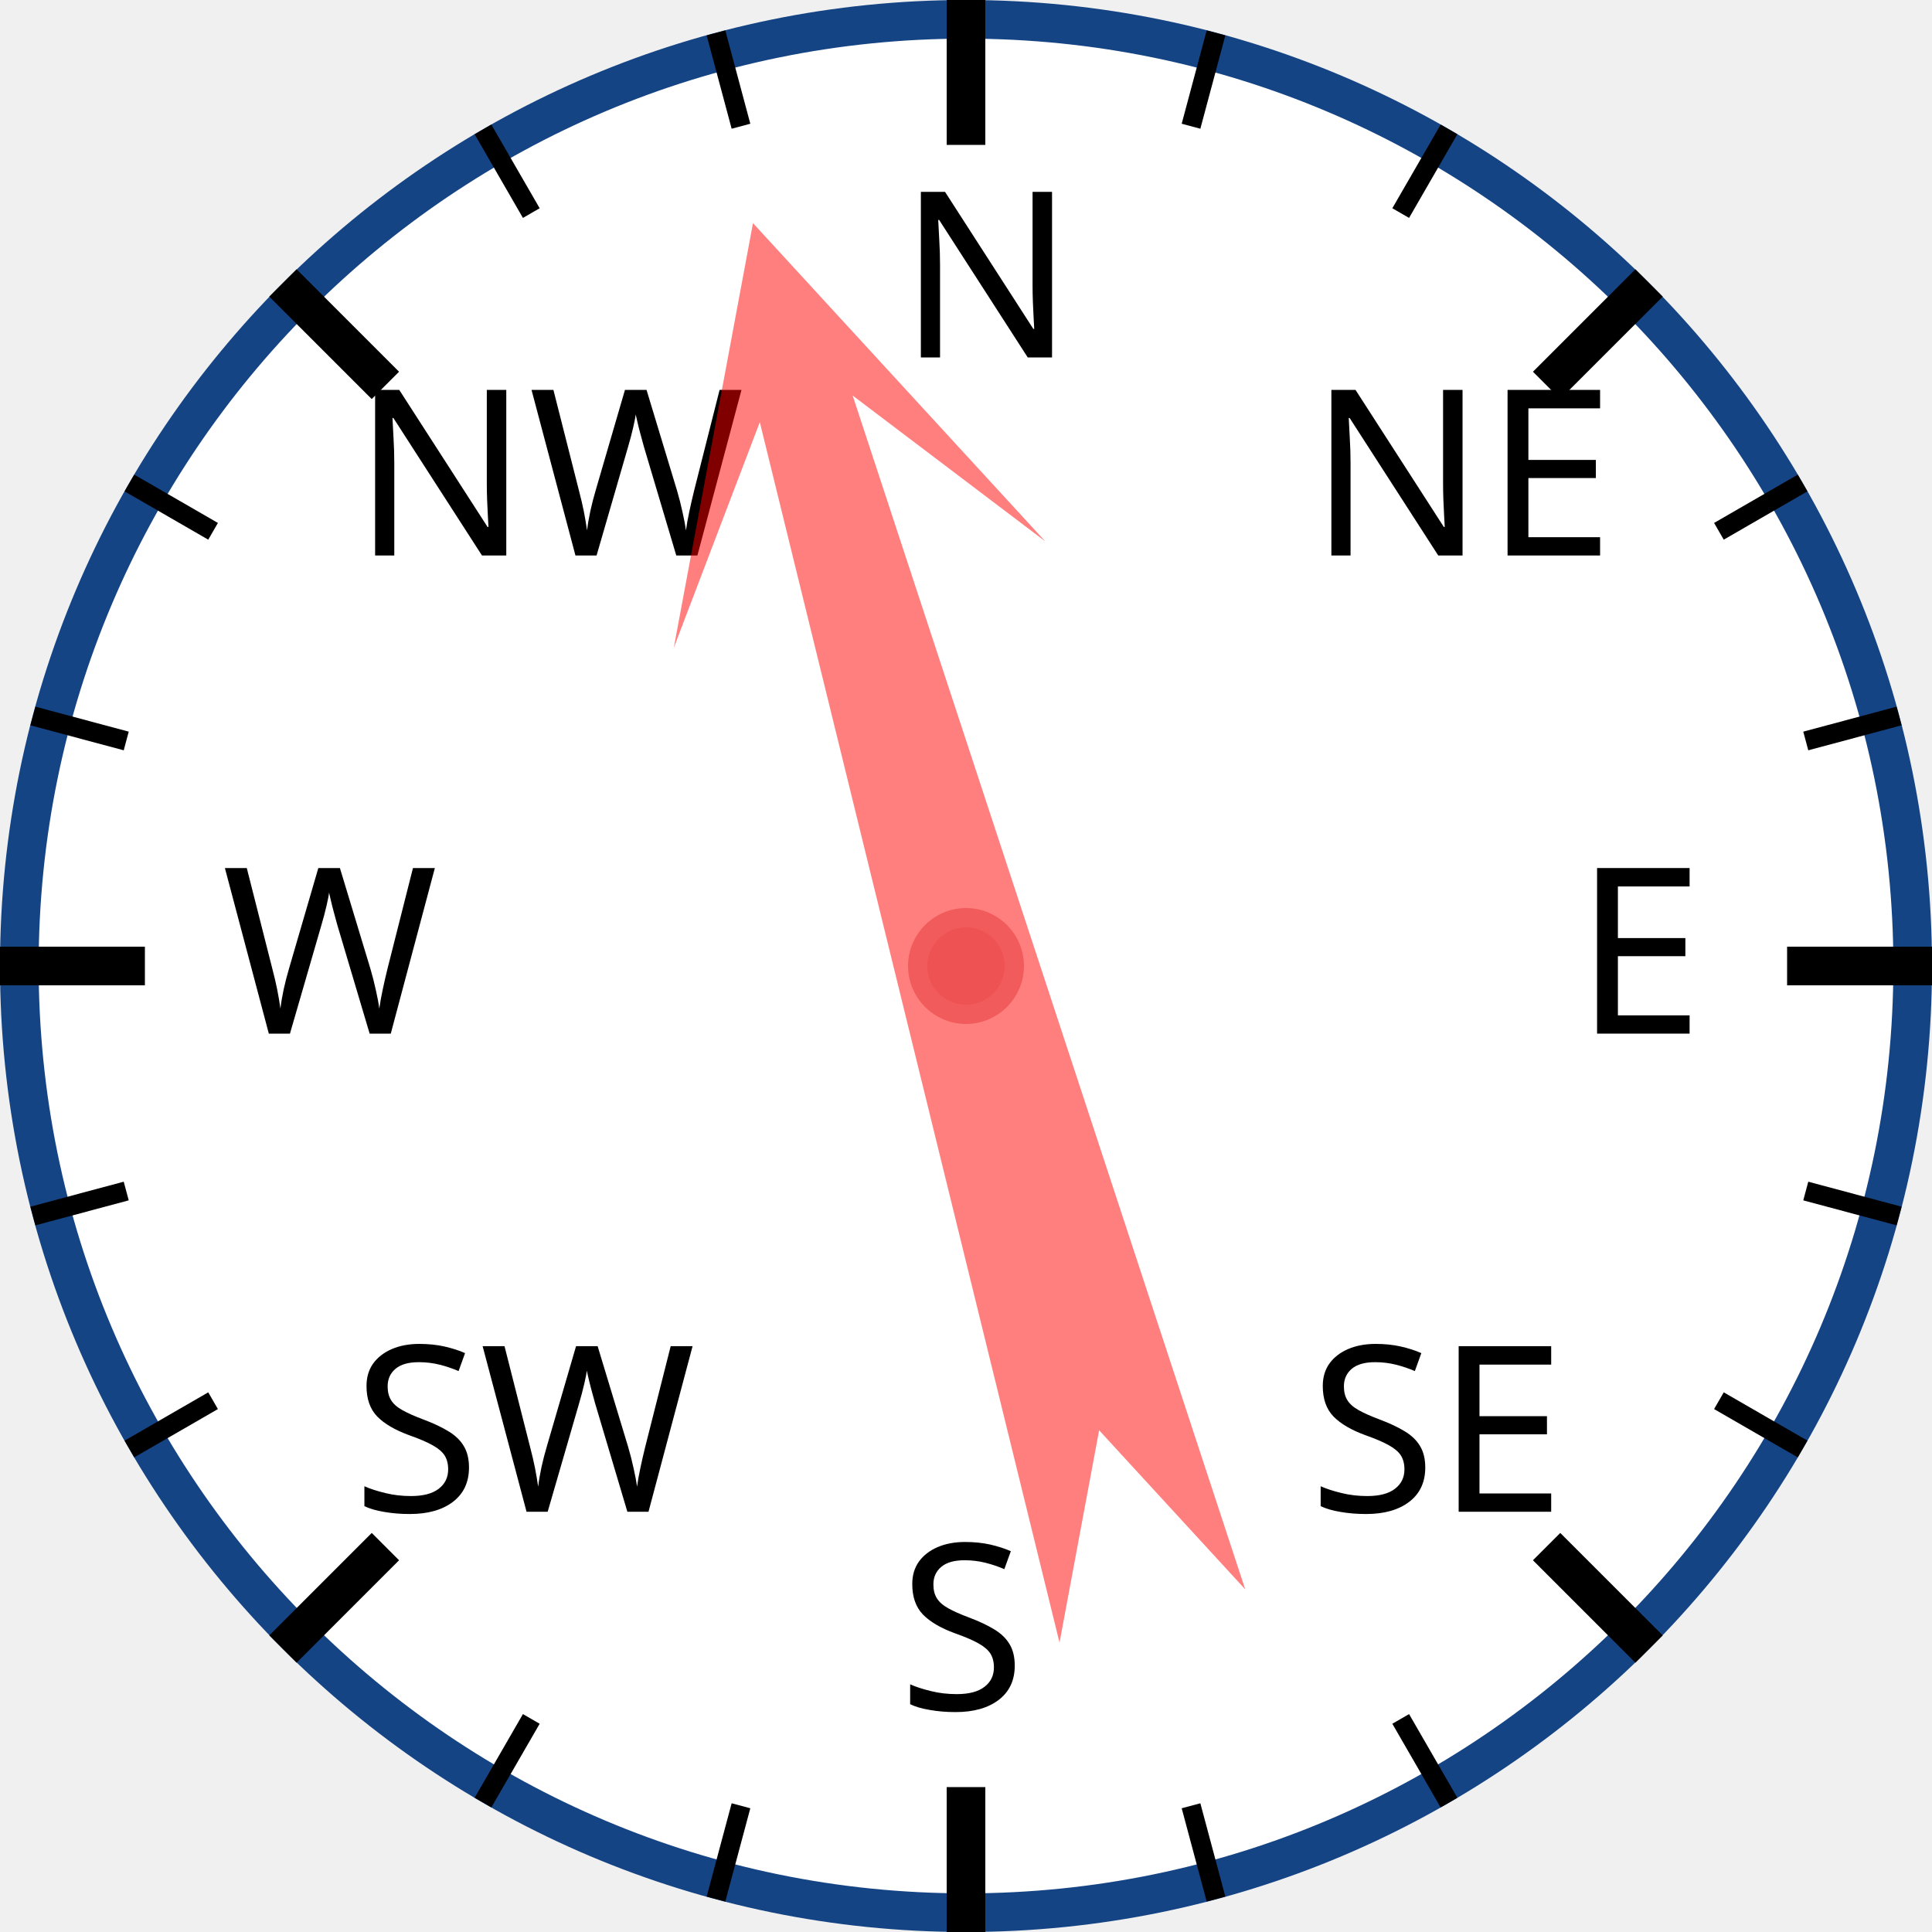
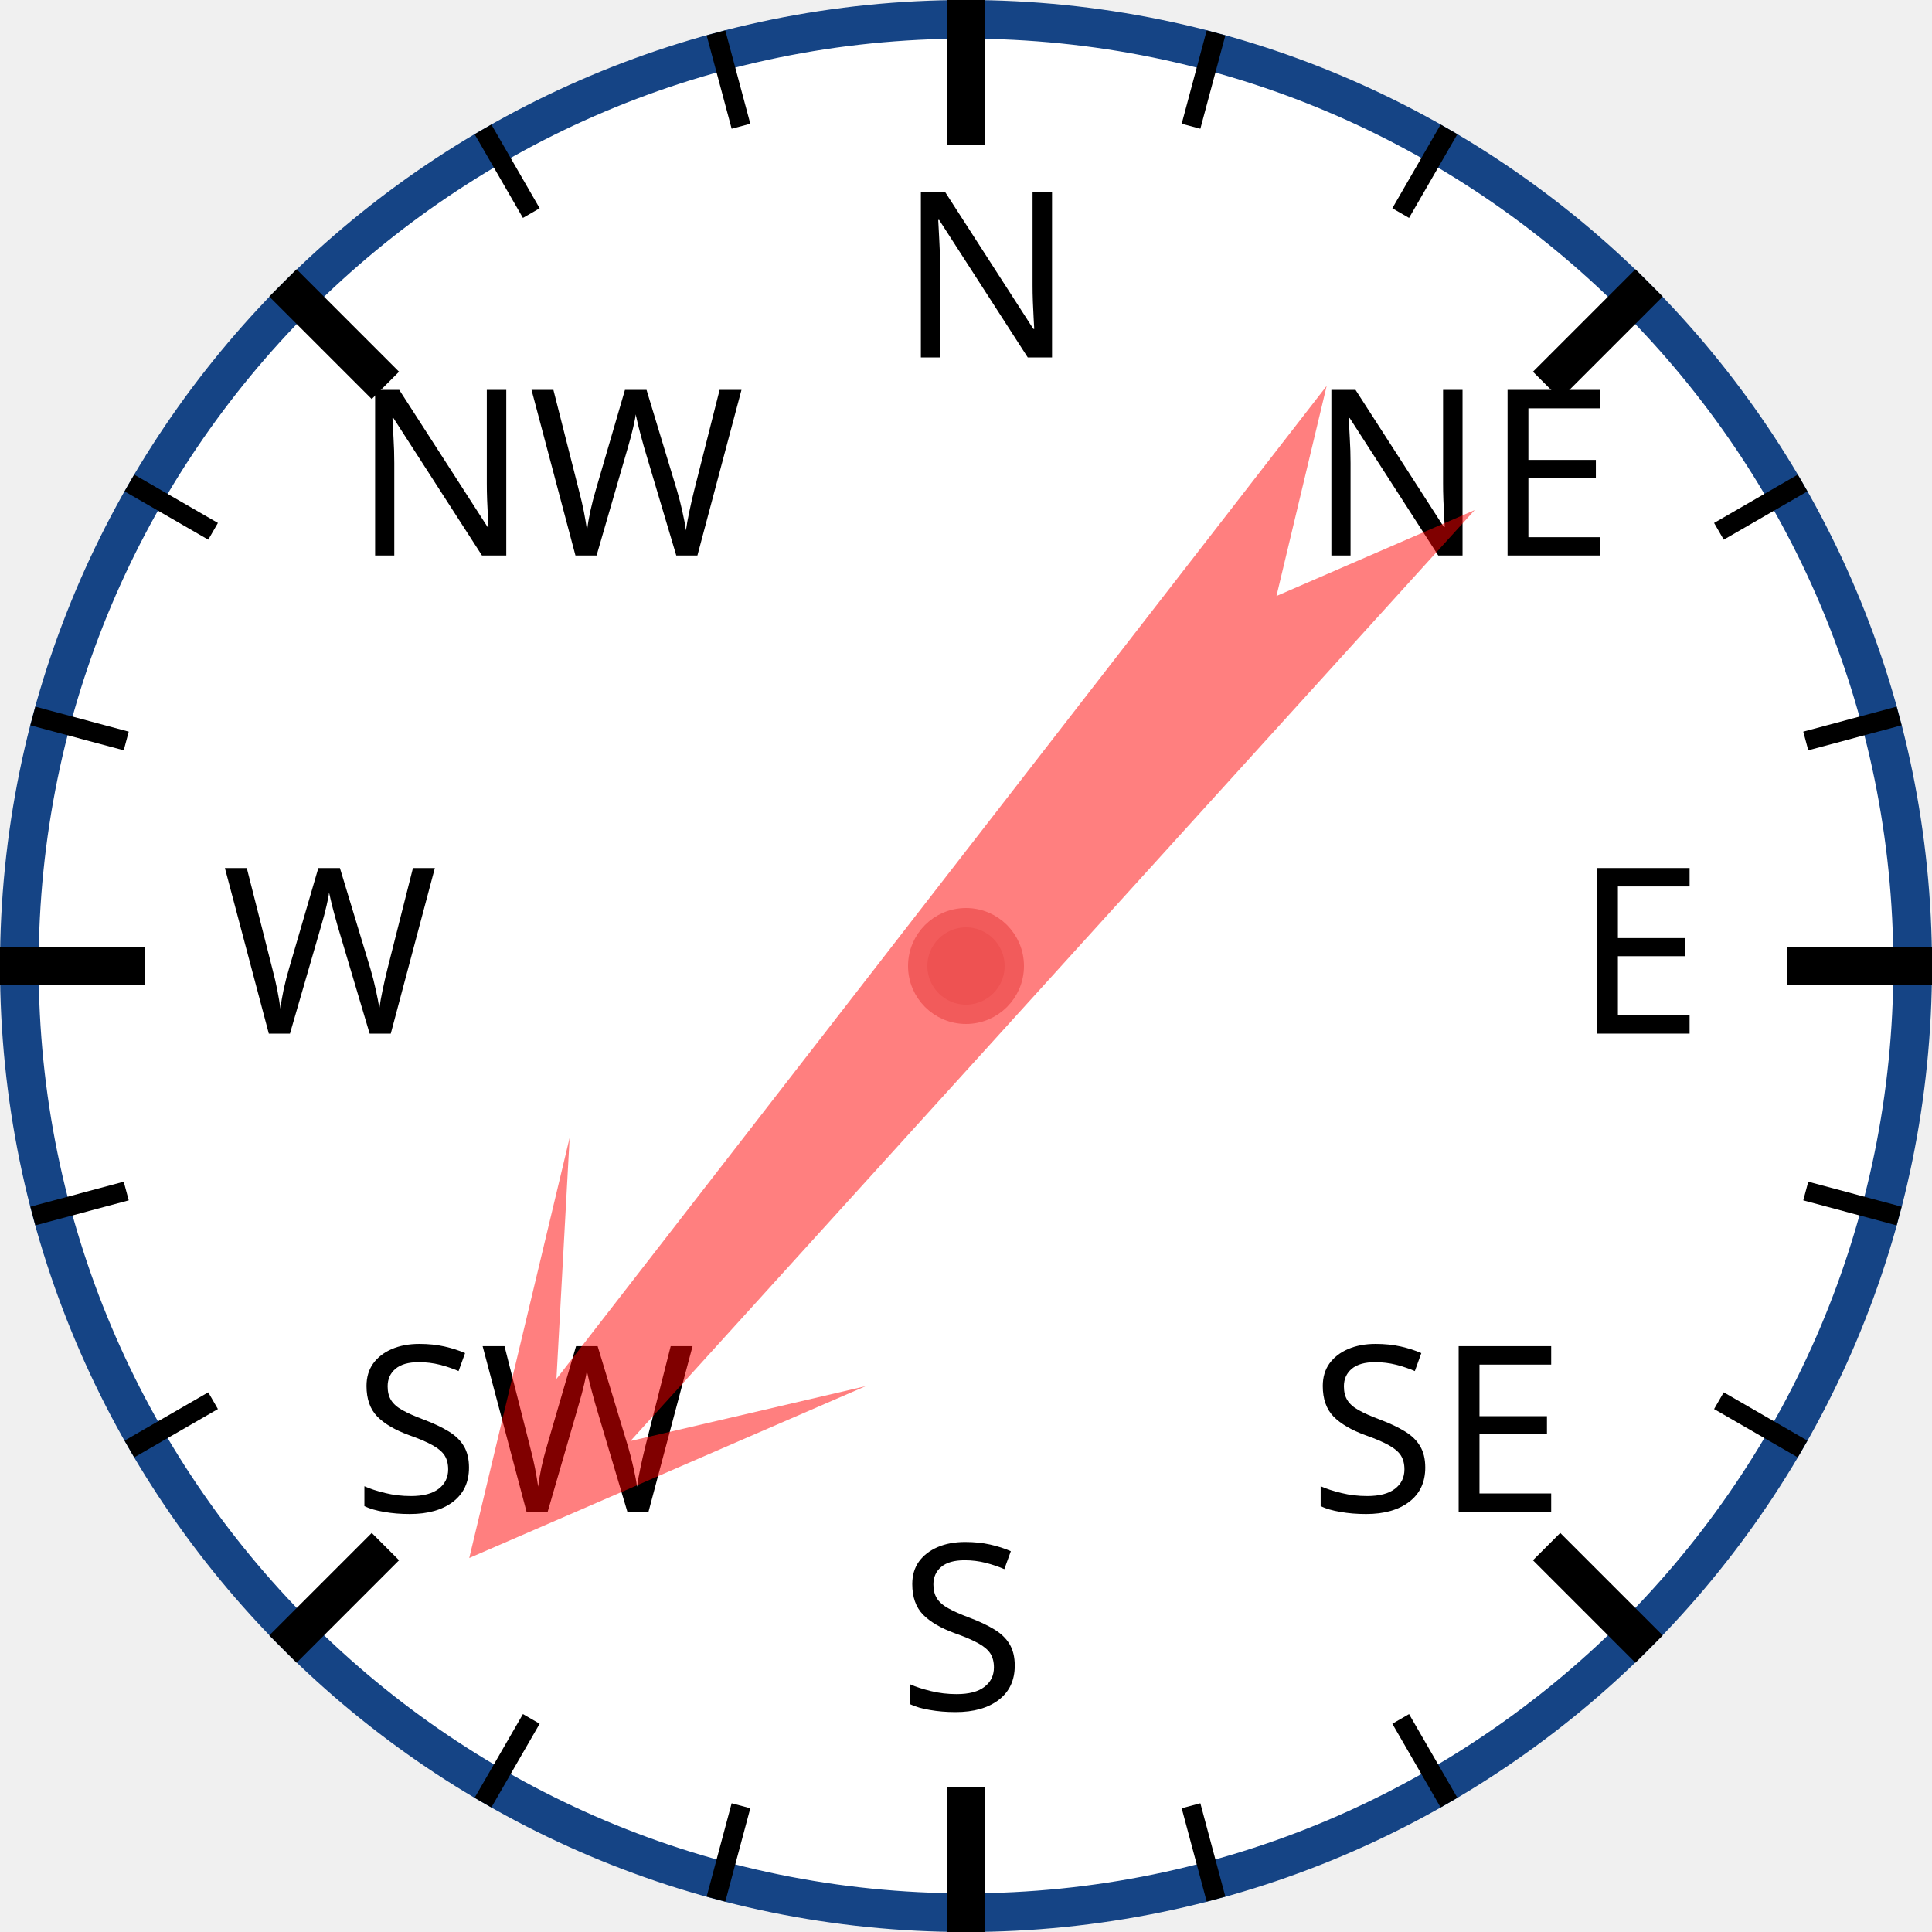
<svg xmlns="http://www.w3.org/2000/svg" width="120px" height="120px" viewBox="0 0 200 200">
  <circle cx="100" cy="100" r="98" style="fill: white; stroke: #154485; stroke-width: 4;" />
  <text x="93.0" y="37.0" style="font-family: sans-serif; font-size: 18pt;">N</text>
  <line x1="100.0" y1="0.0" x2="100.0" y2="15.0" style="stroke: black; stroke-width: 4;" />
  <line x1="74.118" y1="3.407" x2="76.706" y2="13.067" style="stroke: black; stroke-width: 2;" />
  <line x1="50" y1="13.397" x2="55" y2="22.058" style="stroke: black; stroke-width: 2;" />
  <text x="36.503" y="57.503" style="font-family: sans-serif; font-size: 18pt;">NW</text>
  <line x1="29.289" y1="29.289" x2="39.896" y2="39.896" style="stroke: black; stroke-width: 4;" />
  <line x1="13.397" y1="50" x2="22.058" y2="55" style="stroke: black; stroke-width: 2;" />
  <line x1="3.407" y1="74.118" x2="13.067" y2="76.706" style="stroke: black; stroke-width: 2;" />
  <text x="23.0" y="107.0" style="font-family: sans-serif; font-size: 18pt;">W</text>
  <line x1="0.0" y1="100.0" x2="15.0" y2="100.0" style="stroke: black; stroke-width: 4;" />
  <line x1="3.407" y1="125.882" x2="13.067" y2="123.294" style="stroke: black; stroke-width: 2;" />
  <line x1="13.397" y1="150" x2="22.058" y2="145" style="stroke: black; stroke-width: 2;" />
  <text x="36.503" y="156.497" style="font-family: sans-serif; font-size: 18pt;">SW</text>
  <line x1="29.289" y1="170.711" x2="39.896" y2="160.104" style="stroke: black; stroke-width: 4;" />
  <line x1="50" y1="186.603" x2="55" y2="177.942" style="stroke: black; stroke-width: 2;" />
  <line x1="74.118" y1="196.593" x2="76.706" y2="186.933" style="stroke: black; stroke-width: 2;" />
  <text x="93" y="177.0" style="font-family: sans-serif; font-size: 18pt;">S</text>
  <line x1="100" y1="200.0" x2="100" y2="185.0" style="stroke: black; stroke-width: 4;" />
  <line x1="125.882" y1="196.593" x2="123.294" y2="186.933" style="stroke: black; stroke-width: 2;" />
  <line x1="150.0" y1="186.603" x2="145.0" y2="177.942" style="stroke: black; stroke-width: 2;" />
  <text x="135.497" y="156.497" style="font-family: sans-serif; font-size: 18pt;">SE</text>
  <line x1="170.711" y1="170.711" x2="160.104" y2="160.104" style="stroke: black; stroke-width: 4;" />
  <line x1="186.603" y1="150" x2="177.942" y2="145" style="stroke: black; stroke-width: 2;" />
  <line x1="196.593" y1="125.882" x2="186.933" y2="123.294" style="stroke: black; stroke-width: 2;" />
  <text x="163.0" y="107" style="font-family: sans-serif; font-size: 18pt;">E</text>
  <line x1="200.0" y1="100" x2="185.0" y2="100" style="stroke: black; stroke-width: 4;" />
  <line x1="196.593" y1="74.118" x2="186.933" y2="76.706" style="stroke: black; stroke-width: 2;" />
  <line x1="186.603" y1="50" x2="177.942" y2="55" style="stroke: black; stroke-width: 2;" />
  <text x="135.497" y="57.503" style="font-family: sans-serif; font-size: 18pt;">NE</text>
  <line x1="170.711" y1="29.289" x2="160.104" y2="39.896" style="stroke: black; stroke-width: 4;" />
  <line x1="150" y1="13.397" x2="145" y2="22.058" style="stroke: black; stroke-width: 2;" />
  <line x1="125.882" y1="3.407" x2="123.294" y2="13.067" style="stroke: black; stroke-width: 2;" />
-   <polygon points="100 20 120 60 105 40 110 170 100 150 90 170 95 40 80 60" style="fill: red; fill-opacity: 0.5;" transform="rotate(344,100,100)" />
+   <polygon points="100 20 120 60 105 40 110 170 100 150 90 170 95 40 80 60" style="fill: red; fill-opacity: 0.5;" transform="rotate(220,100,100)" />
  <circle cx="100" cy="100" r="5" style="fill: #EE5252; stroke: #F25B5B; stroke-width: 2;" />
</svg>
